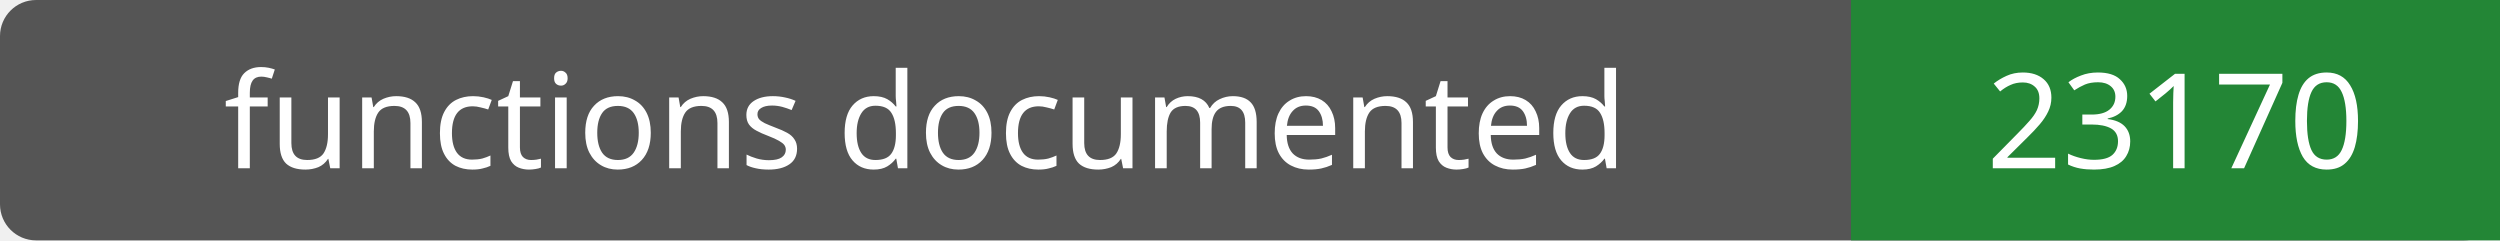
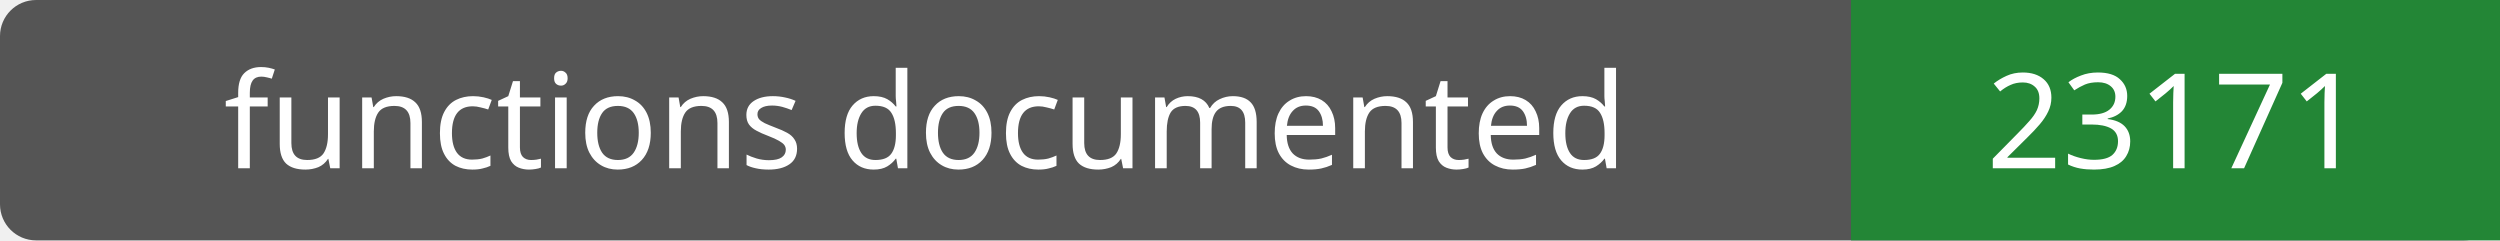
- <svg xmlns="http://www.w3.org/2000/svg" width="208" height="20" role="img" aria-label="functions documented: 23170">
+ <svg xmlns="http://www.w3.org/2000/svg" width="208" height="20" role="img" aria-label="functions documented: 23171">
  <rect width="208" height="20" rx="3" fill="#555" />
  <path fill="#238636" d="M154 0h54v20H154z" />
  <g fill="#fff" text-anchor="middle" font-family="Verdana,sans-serif" font-size="11">
    <text x="77.0" y="14">functions documented</text>
-     <text x="181.0" y="14">23170</text>
+     <text x="181.0" y="14">23171</text>
  </g>
</svg>
